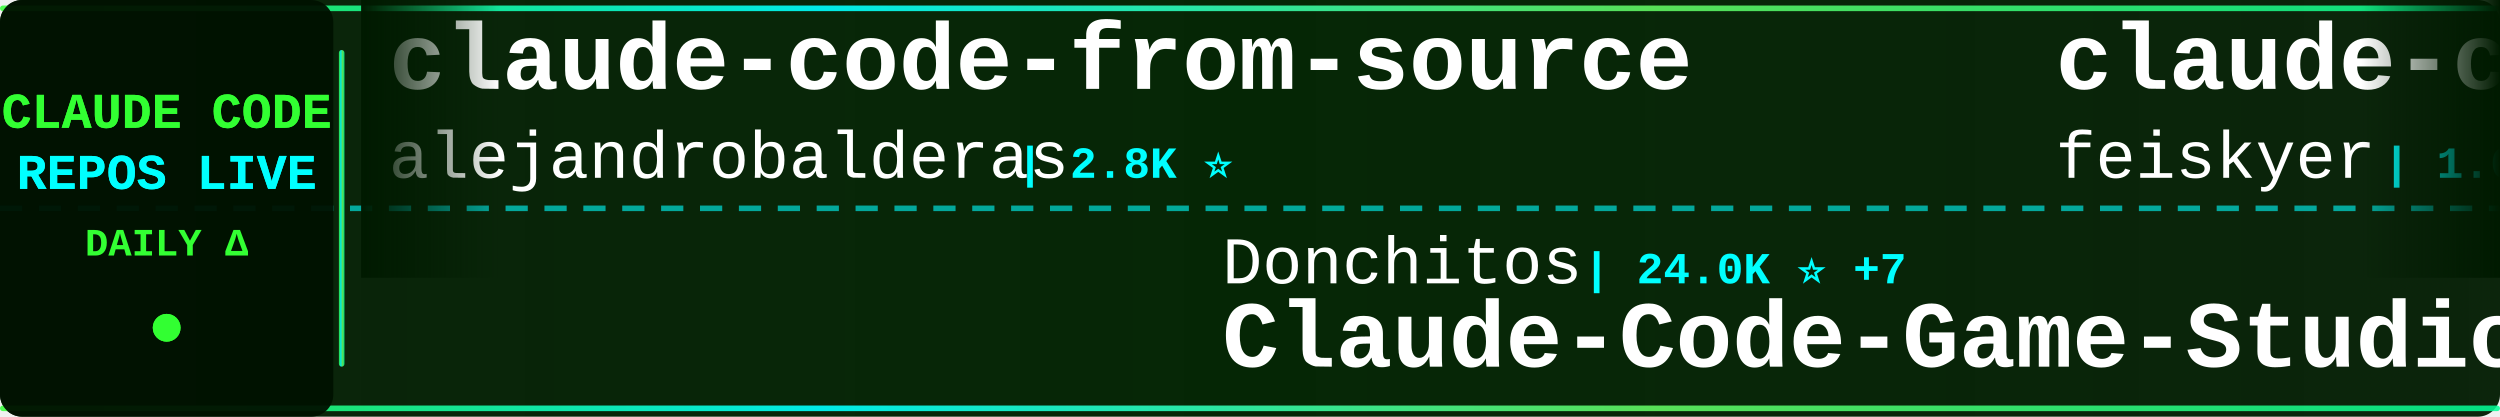
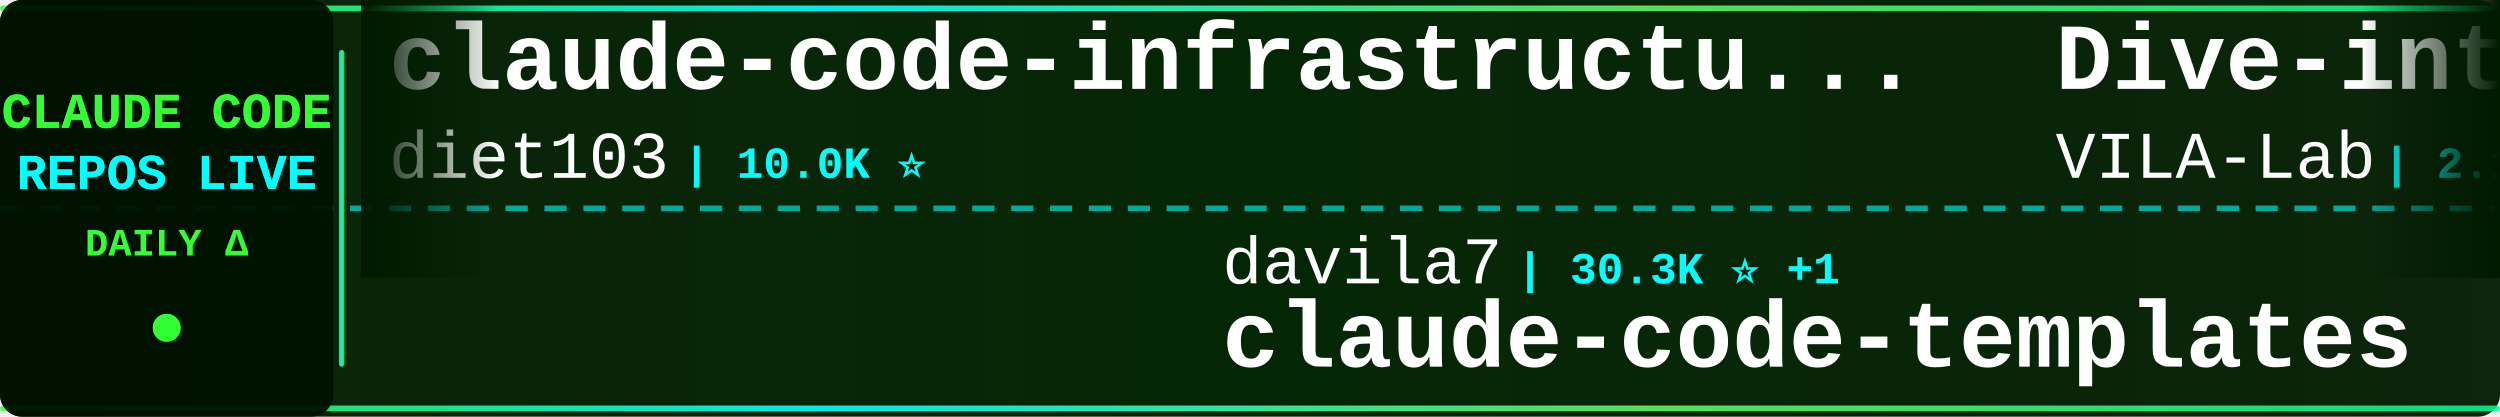
<svg xmlns="http://www.w3.org/2000/svg" width="900" height="150">
  <defs>
    <linearGradient id="tickerBg" x1="0%" y1="0%" x2="100%" y2="0%">
      <stop offset="0%" style="stop-color:#001a00;stop-opacity:0.95" />
      <stop offset="50%" style="stop-color:#002200;stop-opacity:0.98" />
      <stop offset="100%" style="stop-color:#001a00;stop-opacity:0.95" />
    </linearGradient>
    <linearGradient id="borderGrad" x1="0%" y1="0%" x2="100%" y2="0%">
      <stop offset="0%" style="stop-color:#33ff33;stop-opacity:0.85">
        <animate attributeName="stop-opacity" values="0.85;1;0.85" dur="2s" repeatCount="indefinite" />
      </stop>
      <stop offset="33%" style="stop-color:#00ffff;stop-opacity:0.9">
        <animate attributeName="stop-opacity" values="0.9;1;0.9" dur="2.2s" repeatCount="indefinite" />
      </stop>
      <stop offset="66%" style="stop-color:#66ff66;stop-opacity:0.85">
        <animate attributeName="stop-opacity" values="0.85;1;0.85" dur="1.8s" repeatCount="indefinite" />
      </stop>
      <stop offset="100%" style="stop-color:#00ff99;stop-opacity:0.85">
        <animate attributeName="stop-opacity" values="0.85;1;0.85" dur="2s" repeatCount="indefinite" />
      </stop>
    </linearGradient>
    <filter id="textGlow">
      <feGaussianBlur stdDeviation="0.1" result="coloredBlur" />
      <feMerge>
        <feMergeNode in="coloredBlur" />
        <feMergeNode in="SourceGraphic" />
      </feMerge>
    </filter>
    <filter id="metricGlow">
      <feGaussianBlur stdDeviation="0.2" result="coloredBlur" />
      <feMerge>
        <feMergeNode in="coloredBlur" />
        <feMergeNode in="SourceGraphic" />
      </feMerge>
    </filter>
    <linearGradient id="leftFade" x1="0%" y1="0%" x2="100%" y2="0%">
      <stop offset="0%" style="stop-color:#001a00;stop-opacity:1" />
      <stop offset="100%" style="stop-color:#001a00;stop-opacity:0" />
    </linearGradient>
    <linearGradient id="rightFade" x1="0%" y1="0%" x2="100%" y2="0%">
      <stop offset="0%" style="stop-color:#001a00;stop-opacity:0" />
      <stop offset="100%" style="stop-color:#001a00;stop-opacity:1" />
    </linearGradient>
  </defs>
  <rect width="900" height="150" fill="url(#tickerBg)" rx="8" />
  <rect x="0" y="2" width="900" height="2" fill="url(#borderGrad)" rx="1" />
  <rect x="0" y="146" width="900" height="2" fill="url(#borderGrad)" rx="1" />
  <line x1="0" y1="75" x2="900" y2="75" stroke="#00ffff" stroke-width="2" stroke-dasharray="8 6" opacity="0.6" />
  <rect x="0" y="0" width="120" height="150" fill="#001100" opacity="0.95" rx="8" />
  <text x="60" y="46" font-family="'Courier New', monospace" font-size="18" font-weight="bold" fill="#33ff33" text-anchor="middle" filter="url(#textGlow)">
    CLAUDE CODE
  </text>
  <text x="60" y="68" font-family="'Courier New', monospace" font-size="18" font-weight="bold" fill="#00ffff" text-anchor="middle" filter="url(#textGlow)">
    REPOS LIVE
  </text>
  <text x="60" y="92" font-family="'Courier New', monospace" font-size="14" font-weight="bold" fill="#33ff33" text-anchor="middle">
    DAILY Δ
  </text>
  <circle cx="60" cy="118" r="5" fill="#33ff33" filter="url(#metricGlow)">
    <animate attributeName="r" values="4;6;4" dur="1.5s" repeatCount="indefinite" />
    <animate attributeName="opacity" values="0.6;1;0.6" dur="1.5s" repeatCount="indefinite" />
  </circle>
  <rect x="122" y="18" width="2" height="114" fill="url(#borderGrad)" rx="1" />
  <clipPath id="tickerClip">
    <rect x="130" y="0" width="770" height="150" />
  </clipPath>
  <g clip-path="url(#tickerClip)">
    <g id="tickerItems">
      <animateTransform attributeName="transform" attributeType="XML" type="translate" from="0 0" to="-3000 0" dur="54s" repeatCount="indefinite" />
      <g transform="translate(0, 0)">
-         <text x="140" y="32" font-family="'Courier New', monospace" font-size="34" font-weight="bold" fill="#ffffff">claude-code-from-source</text>
-         <text x="140" y="64" font-family="'Courier New', monospace" font-size="24" font-weight="normal" fill="#ffffff" opacity="1.0">alejandrobalderas</text>
-         <text x="366" y="64" font-family="'Courier New', monospace" font-size="16" font-weight="bold" fill="#00ffff"> | 2.8K ⭐</text>
+         <text x="140" y="32" font-family="'Courier New', monospace" font-size="34" font-weight="bold" fill="#ffffff">claude-code-infrastructu...</text>
+         <text x="140" y="64" font-family="'Courier New', monospace" font-size="24" font-weight="normal" fill="#ffffff" opacity="1.0">diet103</text>
+         <text x="246" y="64" font-family="'Courier New', monospace" font-size="16" font-weight="bold" fill="#00ffff"> | 10.0K ⭐</text>
      </g>
      <g transform="translate(300, 0)">
-         <text x="140" y="102" font-family="'Courier New', monospace" font-size="24" font-weight="normal" fill="#ffffff" opacity="1.0">Donchitos</text>
-         <text x="270" y="102" font-family="'Courier New', monospace" font-size="16" font-weight="bold" fill="#00ffff"> | 24.0K ⭐ +7</text>
-         <text x="140" y="132" font-family="'Courier New', monospace" font-size="34" font-weight="bold" fill="#ffffff">Claude-Code-Game-Studios</text>
+         <text x="140" y="102" font-family="'Courier New', monospace" font-size="24" font-weight="normal" fill="#ffffff" opacity="1.0">davila7</text>
+         <text x="246" y="102" font-family="'Courier New', monospace" font-size="16" font-weight="bold" fill="#00ffff"> | 30.3K ⭐ +1</text>
+         <text x="140" y="132" font-family="'Courier New', monospace" font-size="34" font-weight="bold" fill="#ffffff">claude-code-templates</text>
      </g>
      <g transform="translate(600, 0)">
-         <text x="140" y="32" font-family="'Courier New', monospace" font-size="34" font-weight="bold" fill="#ffffff">claude-code-settings</text>
-         <text x="140" y="64" font-family="'Courier New', monospace" font-size="24" font-weight="normal" fill="#ffffff" opacity="1.0">feiskyer</text>
-         <text x="258" y="64" font-family="'Courier New', monospace" font-size="16" font-weight="bold" fill="#00ffff"> | 1.6K ⭐</text>
+         <text x="140" y="32" font-family="'Courier New', monospace" font-size="34" font-weight="bold" fill="#ffffff">Dive-into-Claude-Code</text>
+         <text x="140" y="64" font-family="'Courier New', monospace" font-size="24" font-weight="normal" fill="#ffffff" opacity="1.0">VILA-Lab</text>
+         <text x="258" y="64" font-family="'Courier New', monospace" font-size="16" font-weight="bold" fill="#00ffff"> | 2.1K ⭐</text>
      </g>
      <g transform="translate(900, 0)">
-         <text x="140" y="102" font-family="'Courier New', monospace" font-size="24" font-weight="normal" fill="#ffffff" opacity="1.0">wanshuiyin</text>
-         <text x="282" y="102" font-family="'Courier New', monospace" font-size="16" font-weight="bold" fill="#00ffff"> | 14.8K ⭐ +14</text>
-         <text x="140" y="132" font-family="'Courier New', monospace" font-size="34" font-weight="bold" fill="#ffffff">Auto-claude-code-researc...</text>
+         <text x="140" y="102" font-family="'Courier New', monospace" font-size="24" font-weight="normal" fill="#ffffff" opacity="1.0">ding113</text>
+         <text x="246" y="102" font-family="'Courier New', monospace" font-size="16" font-weight="bold" fill="#00ffff"> | 3.3K ⭐</text>
+         <text x="140" y="132" font-family="'Courier New', monospace" font-size="34" font-weight="bold" fill="#ffffff">claude-code-hub</text>
      </g>
      <g transform="translate(1200, 0)">
-         <text x="140" y="32" font-family="'Courier New', monospace" font-size="34" font-weight="bold" fill="#ffffff">learn-claude-code</text>
-         <text x="140" y="64" font-family="'Courier New', monospace" font-size="24" font-weight="normal" fill="#ffffff" opacity="1.0">shareAI-lab</text>
-         <text x="294" y="64" font-family="'Courier New', monospace" font-size="16" font-weight="bold" fill="#00ffff"> | 74.4K ⭐ +28</text>
+         <text x="140" y="32" font-family="'Courier New', monospace" font-size="34" font-weight="bold" fill="#ffffff">claude-code-source</text>
+         <text x="140" y="64" font-family="'Courier New', monospace" font-size="24" font-weight="normal" fill="#ffffff" opacity="1.0">JrCx7scC</text>
+         <text x="258" y="64" font-family="'Courier New', monospace" font-size="16" font-weight="bold" fill="#00ffff"> | 373 ⭐</text>
      </g>
      <g transform="translate(1500, 0)">
-         <text x="140" y="102" font-family="'Courier New', monospace" font-size="24" font-weight="normal" fill="#ffffff" opacity="1.0">disler</text>
-         <text x="234" y="102" font-family="'Courier New', monospace" font-size="16" font-weight="bold" fill="#00ffff"> | 3.9K ⭐</text>
-         <text x="140" y="132" font-family="'Courier New', monospace" font-size="34" font-weight="bold" fill="#ffffff">claude-code-hooks-master...</text>
+         <text x="140" y="102" font-family="'Courier New', monospace" font-size="24" font-weight="normal" fill="#ffffff" opacity="1.0">1rgs</text>
+         <text x="210" y="102" font-family="'Courier New', monospace" font-size="16" font-weight="bold" fill="#00ffff"> | 3.7K ⭐</text>
+         <text x="140" y="132" font-family="'Courier New', monospace" font-size="34" font-weight="bold" fill="#ffffff">claude-code-proxy</text>
      </g>
      <g transform="translate(1800, 0)">
-         <text x="140" y="32" font-family="'Courier New', monospace" font-size="34" font-weight="bold" fill="#ffffff">oh-my-claudecode</text>
-         <text x="140" y="64" font-family="'Courier New', monospace" font-size="24" font-weight="normal" fill="#ffffff" opacity="1.0">Yeachan-Heo</text>
-         <text x="294" y="64" font-family="'Courier New', monospace" font-size="16" font-weight="bold" fill="#00ffff"> | 38.6K ⭐ +4</text>
+         <text x="140" y="32" font-family="'Courier New', monospace" font-size="34" font-weight="bold" fill="#ffffff">Claude-Code</text>
+         <text x="140" y="64" font-family="'Courier New', monospace" font-size="24" font-weight="normal" fill="#ffffff" opacity="1.0">KPR111</text>
+         <text x="234" y="64" font-family="'Courier New', monospace" font-size="16" font-weight="bold" fill="#00ffff"> | 18 ⭐</text>
      </g>
      <g transform="translate(2100, 0)">
-         <text x="140" y="102" font-family="'Courier New', monospace" font-size="24" font-weight="normal" fill="#ffffff" opacity="1.0">ykdojo</text>
-         <text x="234" y="102" font-family="'Courier New', monospace" font-size="16" font-weight="bold" fill="#00ffff"> | 9.7K ⭐ +16</text>
-         <text x="140" y="132" font-family="'Courier New', monospace" font-size="34" font-weight="bold" fill="#ffffff">claude-code-tips</text>
+         <text x="140" y="102" font-family="'Courier New', monospace" font-size="24" font-weight="normal" fill="#ffffff" opacity="1.0">luongnv89</text>
+         <text x="270" y="102" font-family="'Courier New', monospace" font-size="16" font-weight="bold" fill="#00ffff"> | 41.1K ⭐ +4</text>
+         <text x="140" y="132" font-family="'Courier New', monospace" font-size="34" font-weight="bold" fill="#ffffff">claude-howto</text>
      </g>
      <g transform="translate(2400, 0)">
-         <text x="140" y="32" font-family="'Courier New', monospace" font-size="34" font-weight="bold" fill="#ffffff">Claude-Code</text>
-         <text x="140" y="64" font-family="'Courier New', monospace" font-size="24" font-weight="normal" fill="#ffffff" opacity="1.0">pengchengneo</text>
-         <text x="306" y="64" font-family="'Courier New', monospace" font-size="16" font-weight="bold" fill="#00ffff"> | 1.7K ⭐</text>
+         <text x="140" y="32" font-family="'Courier New', monospace" font-size="34" font-weight="bold" fill="#ffffff">claude-code-hooks-master...</text>
+         <text x="140" y="64" font-family="'Courier New', monospace" font-size="24" font-weight="normal" fill="#ffffff" opacity="1.0">disler</text>
+         <text x="234" y="64" font-family="'Courier New', monospace" font-size="16" font-weight="bold" fill="#00ffff"> | 3.9K ⭐</text>
      </g>
      <g transform="translate(2700, 0)">
-         <text x="140" y="102" font-family="'Courier New', monospace" font-size="24" font-weight="normal" fill="#ffffff" opacity="1.0">hangsman</text>
-         <text x="258" y="102" font-family="'Courier New', monospace" font-size="16" font-weight="bold" fill="#00ffff"> | 791 ⭐</text>
-         <text x="140" y="132" font-family="'Courier New', monospace" font-size="34" font-weight="bold" fill="#ffffff">claude-code-source</text>
+         <text x="140" y="102" font-family="'Courier New', monospace" font-size="24" font-weight="normal" fill="#ffffff" opacity="1.0">jqueryscript</text>
+         <text x="306" y="102" font-family="'Courier New', monospace" font-size="16" font-weight="bold" fill="#00ffff"> | 501 ⭐</text>
+         <text x="140" y="132" font-family="'Courier New', monospace" font-size="34" font-weight="bold" fill="#ffffff">awesome-claude-code</text>
      </g>
      <g transform="translate(3000, 0)">
-         <text x="140" y="32" font-family="'Courier New', monospace" font-size="34" font-weight="bold" fill="#ffffff">claude-code-from-source</text>
-         <text x="140" y="64" font-family="'Courier New', monospace" font-size="24" font-weight="normal" fill="#ffffff" opacity="1.0">alejandrobalderas</text>
-         <text x="366" y="64" font-family="'Courier New', monospace" font-size="16" font-weight="bold" fill="#00ffff"> | 2.8K ⭐</text>
+         <text x="140" y="32" font-family="'Courier New', monospace" font-size="34" font-weight="bold" fill="#ffffff">claude-code-infrastructu...</text>
+         <text x="140" y="64" font-family="'Courier New', monospace" font-size="24" font-weight="normal" fill="#ffffff" opacity="1.0">diet103</text>
+         <text x="246" y="64" font-family="'Courier New', monospace" font-size="16" font-weight="bold" fill="#00ffff"> | 10.0K ⭐</text>
      </g>
      <g transform="translate(3300, 0)">
-         <text x="140" y="102" font-family="'Courier New', monospace" font-size="24" font-weight="normal" fill="#ffffff" opacity="1.0">Donchitos</text>
-         <text x="270" y="102" font-family="'Courier New', monospace" font-size="16" font-weight="bold" fill="#00ffff"> | 24.0K ⭐ +7</text>
-         <text x="140" y="132" font-family="'Courier New', monospace" font-size="34" font-weight="bold" fill="#ffffff">Claude-Code-Game-Studios</text>
+         <text x="140" y="102" font-family="'Courier New', monospace" font-size="24" font-weight="normal" fill="#ffffff" opacity="1.0">davila7</text>
+         <text x="246" y="102" font-family="'Courier New', monospace" font-size="16" font-weight="bold" fill="#00ffff"> | 30.3K ⭐ +1</text>
+         <text x="140" y="132" font-family="'Courier New', monospace" font-size="34" font-weight="bold" fill="#ffffff">claude-code-templates</text>
      </g>
      <g transform="translate(3600, 0)">
-         <text x="140" y="32" font-family="'Courier New', monospace" font-size="34" font-weight="bold" fill="#ffffff">claude-code-settings</text>
-         <text x="140" y="64" font-family="'Courier New', monospace" font-size="24" font-weight="normal" fill="#ffffff" opacity="1.0">feiskyer</text>
-         <text x="258" y="64" font-family="'Courier New', monospace" font-size="16" font-weight="bold" fill="#00ffff"> | 1.6K ⭐</text>
+         <text x="140" y="32" font-family="'Courier New', monospace" font-size="34" font-weight="bold" fill="#ffffff">Dive-into-Claude-Code</text>
+         <text x="140" y="64" font-family="'Courier New', monospace" font-size="24" font-weight="normal" fill="#ffffff" opacity="1.0">VILA-Lab</text>
+         <text x="258" y="64" font-family="'Courier New', monospace" font-size="16" font-weight="bold" fill="#00ffff"> | 2.1K ⭐</text>
      </g>
      <g transform="translate(3900, 0)">
-         <text x="140" y="102" font-family="'Courier New', monospace" font-size="24" font-weight="normal" fill="#ffffff" opacity="1.0">wanshuiyin</text>
-         <text x="282" y="102" font-family="'Courier New', monospace" font-size="16" font-weight="bold" fill="#00ffff"> | 14.8K ⭐ +14</text>
-         <text x="140" y="132" font-family="'Courier New', monospace" font-size="34" font-weight="bold" fill="#ffffff">Auto-claude-code-researc...</text>
+         <text x="140" y="102" font-family="'Courier New', monospace" font-size="24" font-weight="normal" fill="#ffffff" opacity="1.0">ding113</text>
+         <text x="246" y="102" font-family="'Courier New', monospace" font-size="16" font-weight="bold" fill="#00ffff"> | 3.3K ⭐</text>
+         <text x="140" y="132" font-family="'Courier New', monospace" font-size="34" font-weight="bold" fill="#ffffff">claude-code-hub</text>
      </g>
    </g>
  </g>
  <rect x="130" y="0" width="50" height="100" fill="url(#leftFade)" />
  <rect x="850" y="0" width="50" height="100" fill="url(#rightFade)" />
</svg>
